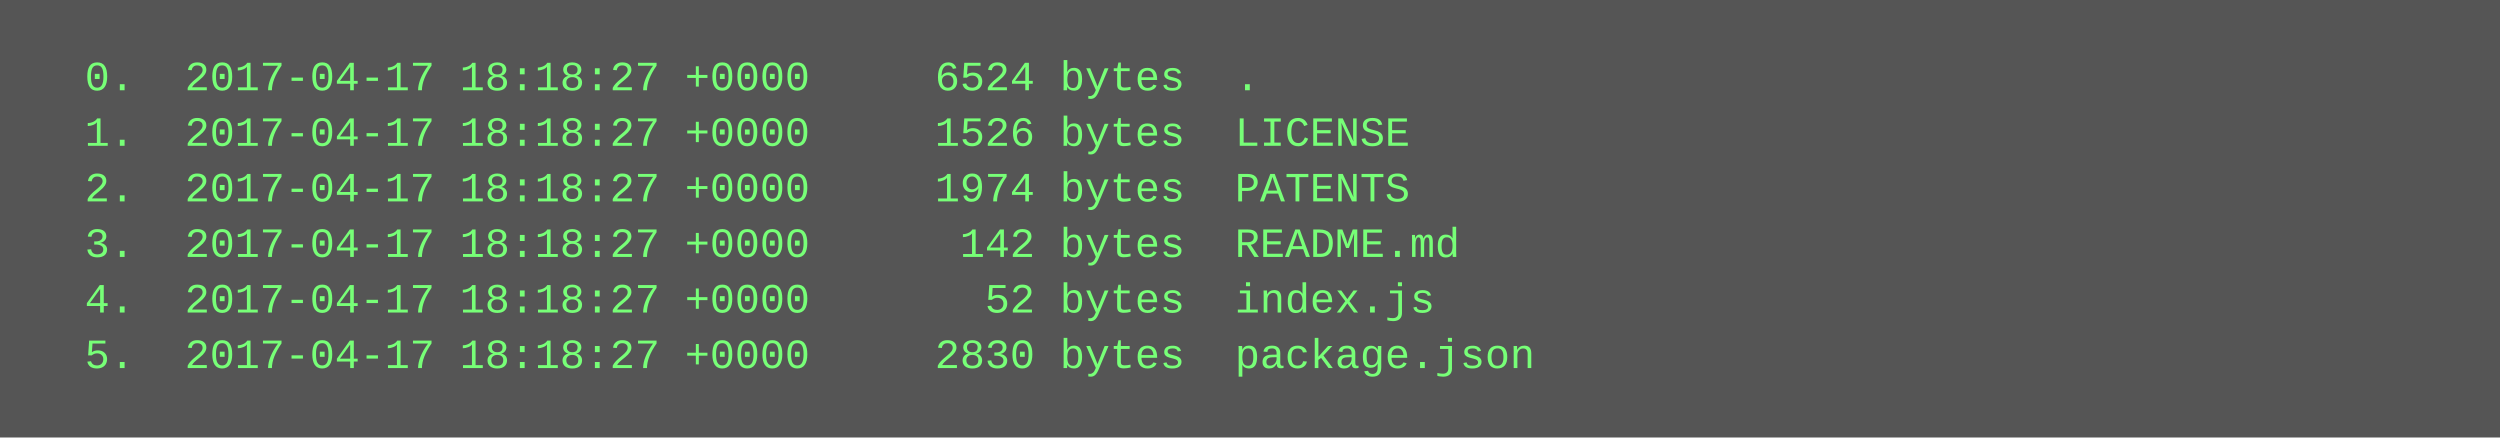
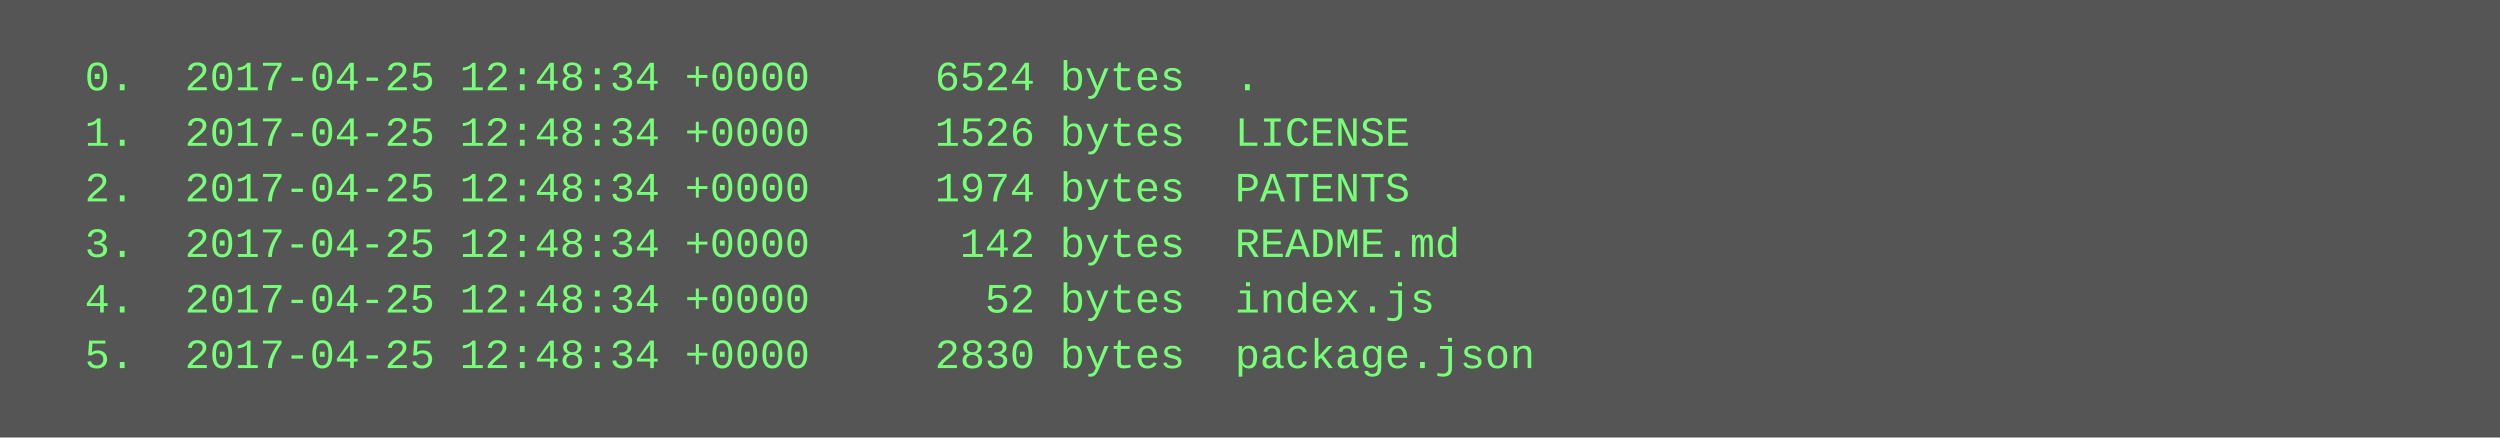
<svg xmlns="http://www.w3.org/2000/svg" height="126" width="720">
  <rect height="126" fill="#555" width="720" />
  <text fill="#7f7" font-family="Courier New" font-size="12" xml:space="preserve">
-     <tspan x="10" y="26">  0.  2017-04-17 18:18:27 +0000     6524 bytes  .</tspan>
-     <tspan x="10" y="42">  1.  2017-04-17 18:18:27 +0000     1526 bytes  LICENSE</tspan>
-     <tspan x="10" y="58">  2.  2017-04-17 18:18:27 +0000     1974 bytes  PATENTS</tspan>
-     <tspan x="10" y="74">  3.  2017-04-17 18:18:27 +0000      142 bytes  README.md</tspan>
-     <tspan x="10" y="90">  4.  2017-04-17 18:18:27 +0000       52 bytes  index.js</tspan>
-     <tspan x="10" y="106">  5.  2017-04-17 18:18:27 +0000     2830 bytes  package.json</tspan>
+     <tspan x="10" y="26">  0.  2017-04-25 12:48:34 +0000     6524 bytes  .</tspan>
+     <tspan x="10" y="42">  1.  2017-04-25 12:48:34 +0000     1526 bytes  LICENSE</tspan>
+     <tspan x="10" y="58">  2.  2017-04-25 12:48:34 +0000     1974 bytes  PATENTS</tspan>
+     <tspan x="10" y="74">  3.  2017-04-25 12:48:34 +0000      142 bytes  README.md</tspan>
+     <tspan x="10" y="90">  4.  2017-04-25 12:48:34 +0000       52 bytes  index.js</tspan>
+     <tspan x="10" y="106">  5.  2017-04-25 12:48:34 +0000     2830 bytes  package.json</tspan>
  </text>
</svg>
